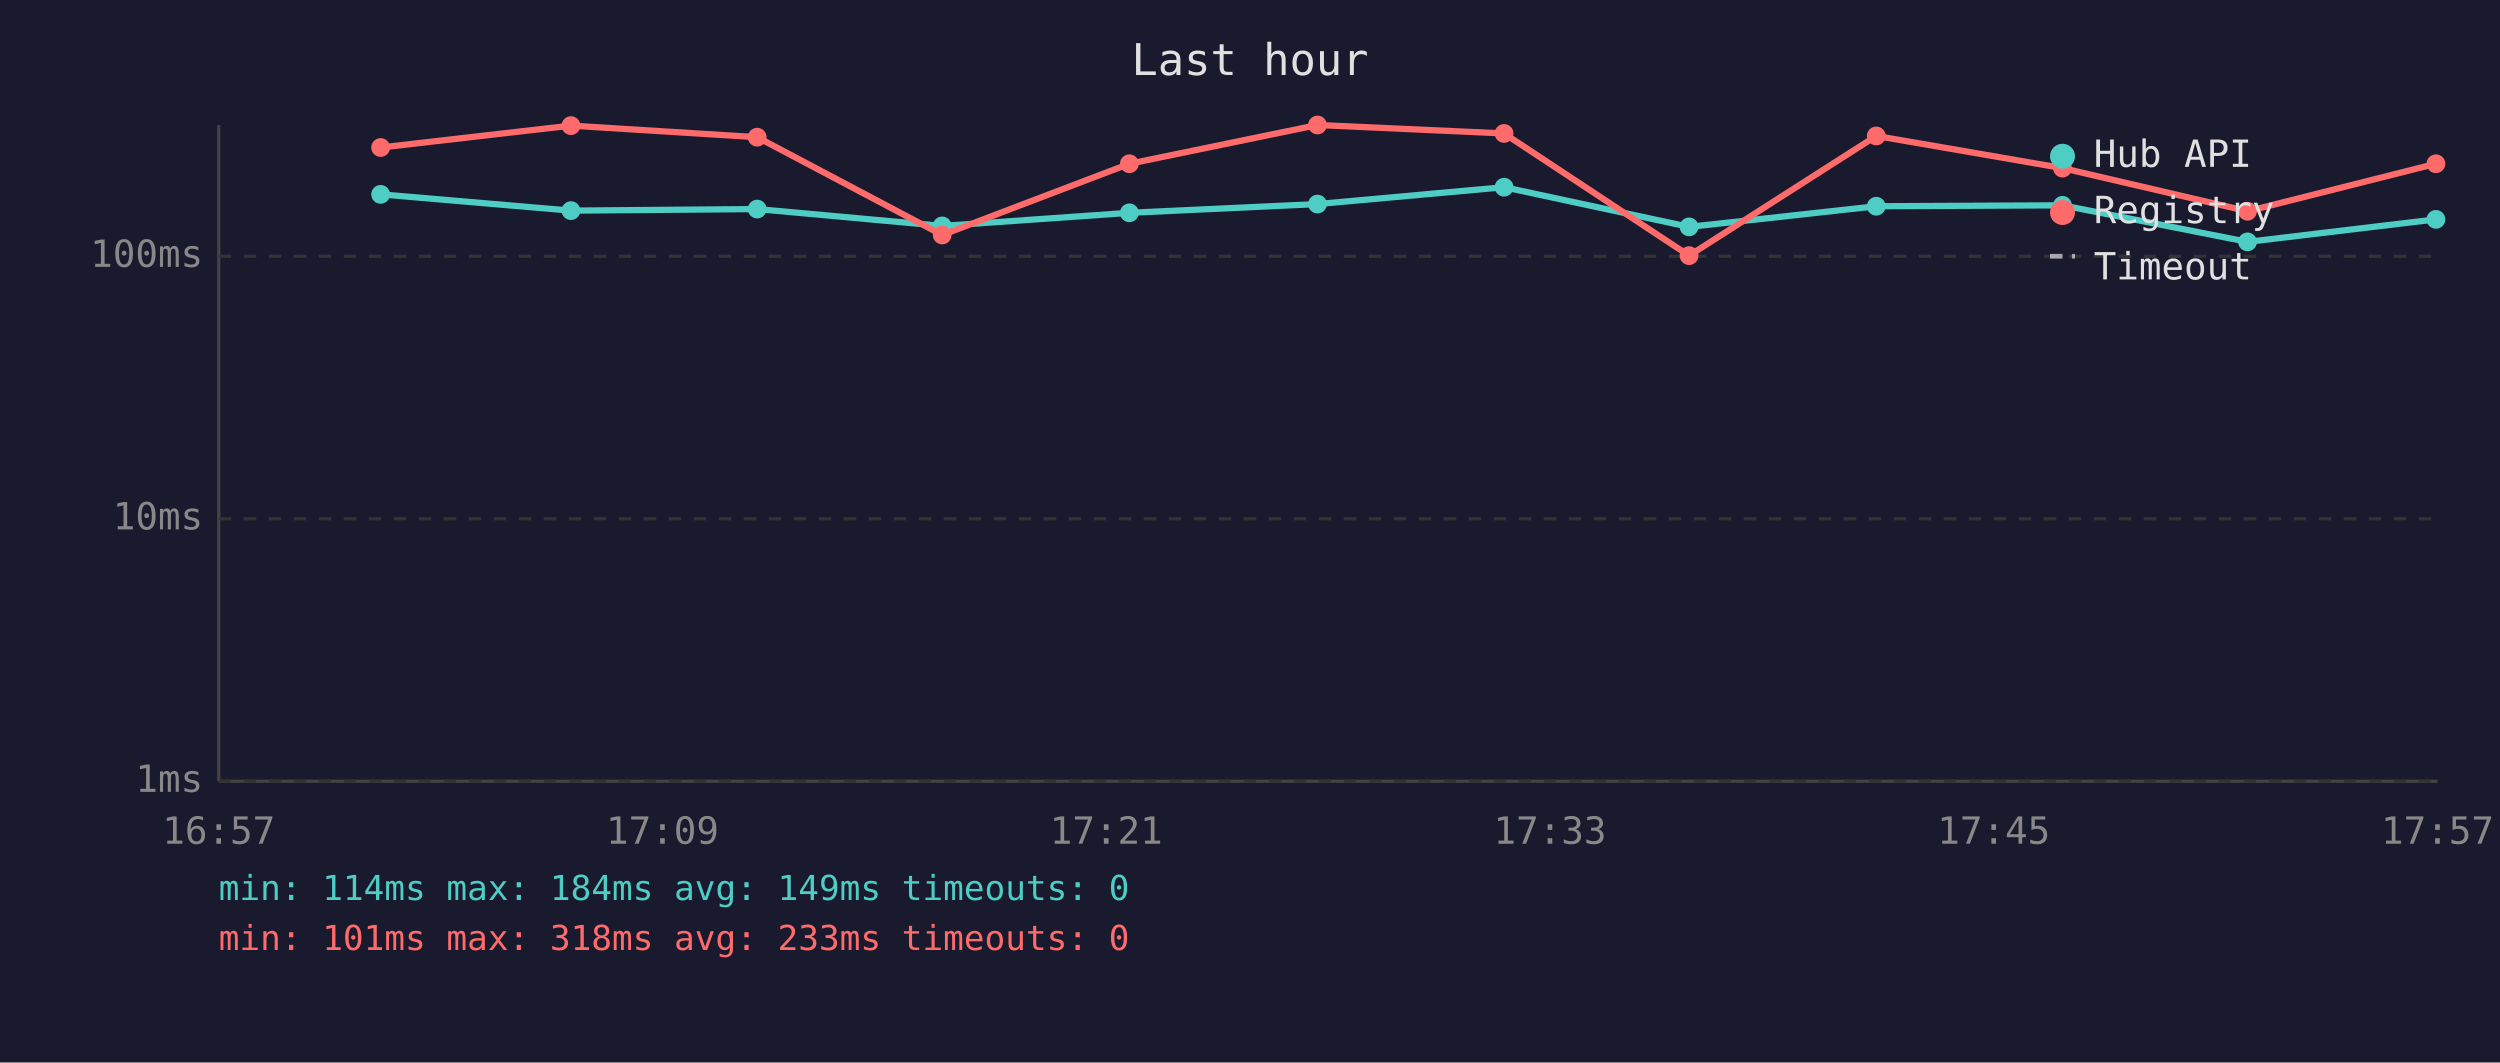
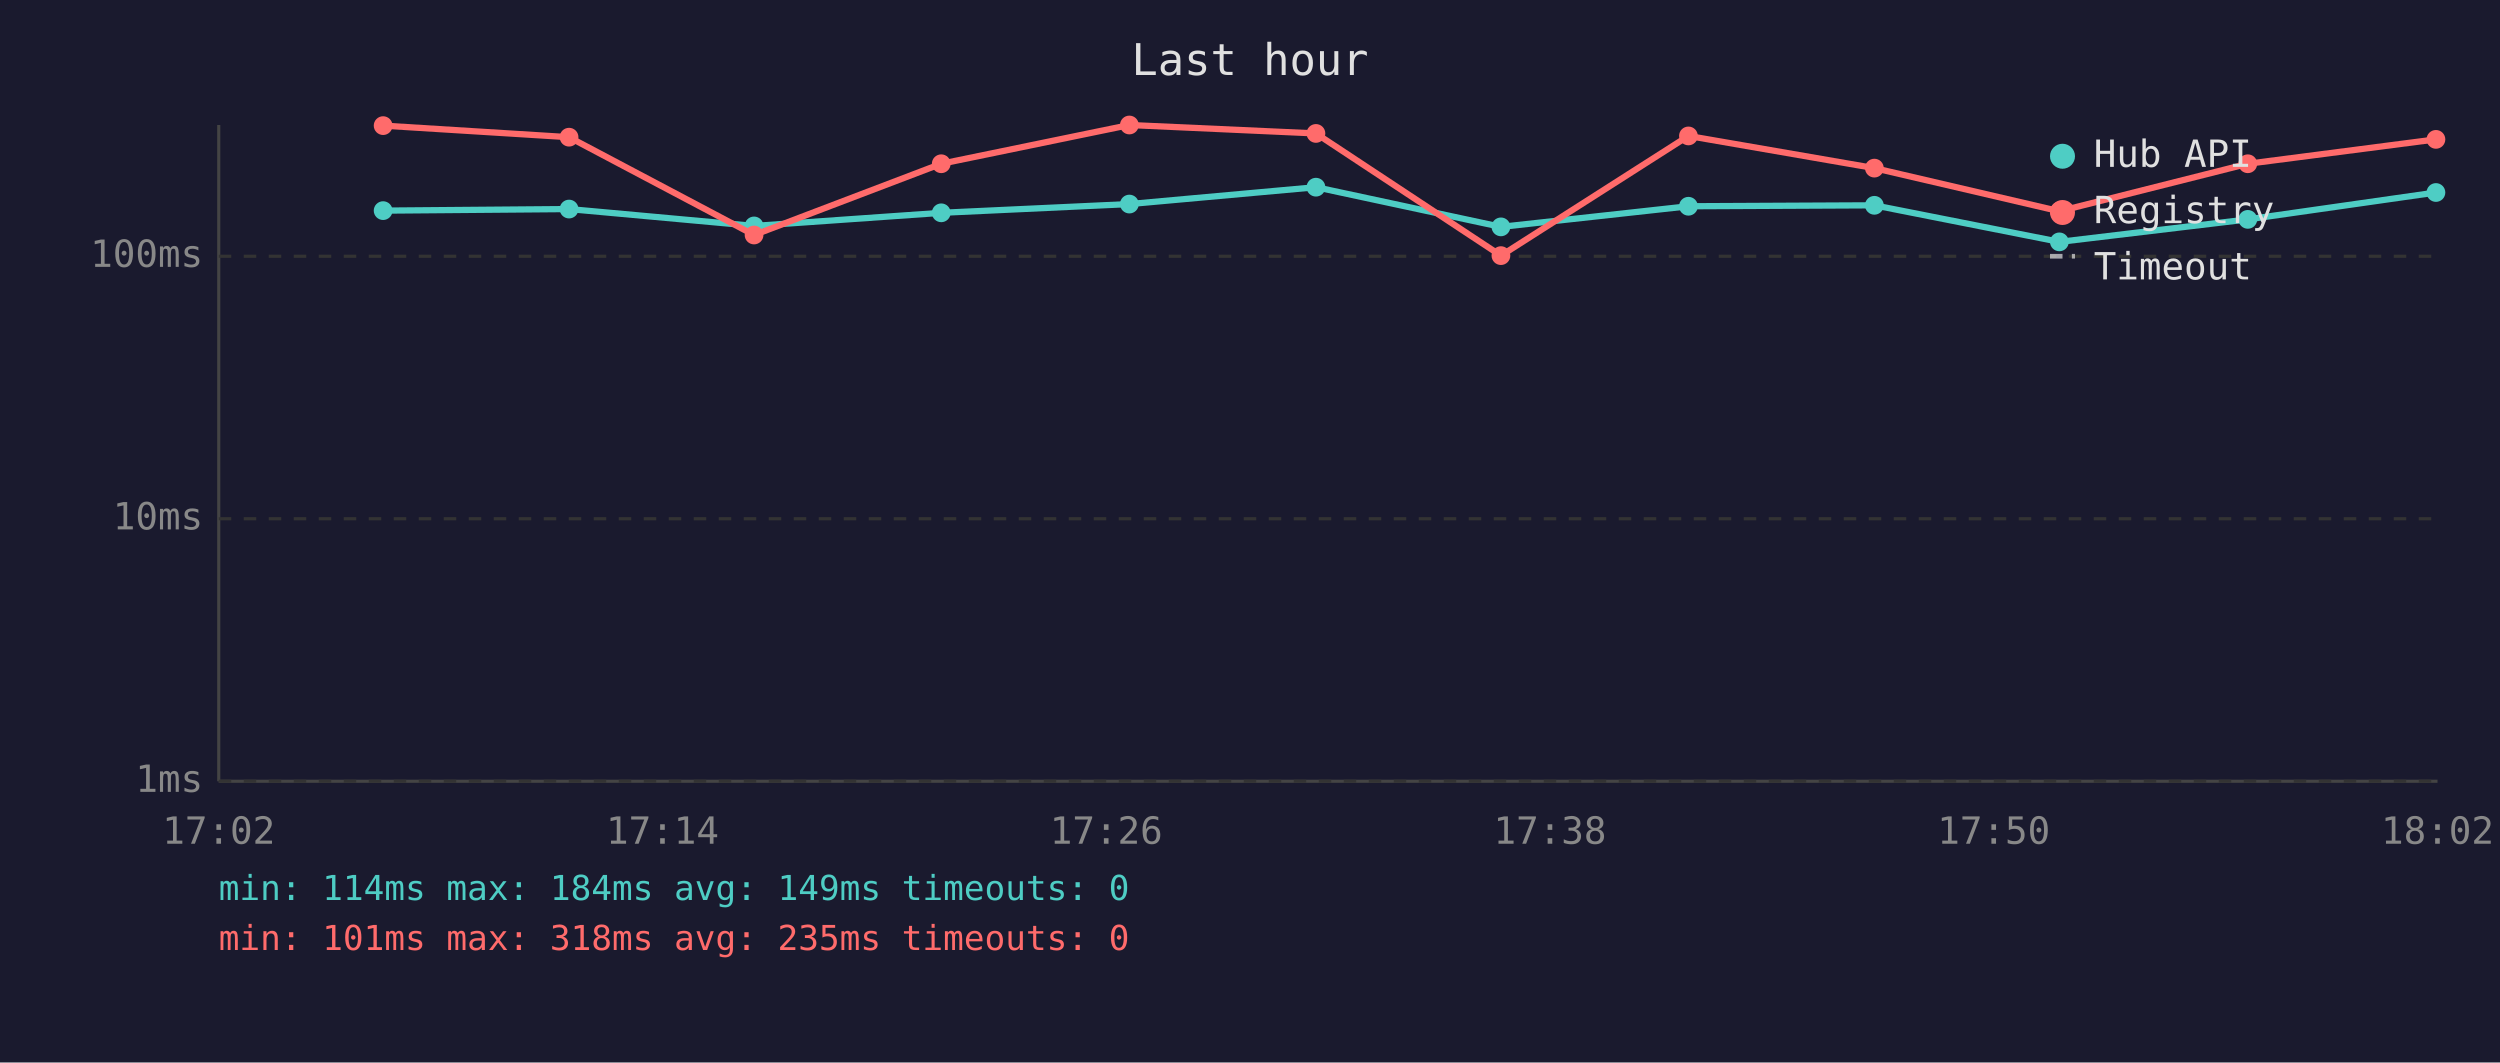
<svg xmlns="http://www.w3.org/2000/svg" viewBox="0 0 800 340" font-family="monospace" font-size="12">
  <rect width="800" height="340" fill="#1a1a2e" />
  <text x="400" y="24" fill="#e0e0e0" font-size="14" text-anchor="middle">Last hour</text>
  <line x1="70" y1="40" x2="70" y2="250" stroke="#444" stroke-width="1" />
  <line x1="70" y1="250" x2="780" y2="250" stroke="#444" stroke-width="1" />
  <line x1="70" y1="250" x2="780" y2="250" stroke="#333" stroke-width="1" stroke-dasharray="4" />
  <text x="65" y="250" fill="#888" text-anchor="end" dominant-baseline="middle">1ms</text>
  <line x1="70" y1="166" x2="780" y2="166" stroke="#333" stroke-width="1" stroke-dasharray="4" />
  <text x="65" y="166" fill="#888" text-anchor="end" dominant-baseline="middle">10ms</text>
  <line x1="70" y1="82" x2="780" y2="82" stroke="#333" stroke-width="1" stroke-dasharray="4" />
  <text x="65" y="82" fill="#888" text-anchor="end" dominant-baseline="middle">100ms</text>
-   <text x="70" y="270" fill="#888" text-anchor="middle">16:57</text>
-   <text x="212" y="270" fill="#888" text-anchor="middle">17:09</text>
-   <text x="354" y="270" fill="#888" text-anchor="middle">17:21</text>
-   <text x="496" y="270" fill="#888" text-anchor="middle">17:33</text>
-   <text x="638" y="270" fill="#888" text-anchor="middle">17:45</text>
-   <text x="780" y="270" fill="#888" text-anchor="middle">17:57</text>
-   <polyline points="121.8,62.2 182.7,67.4 242.3,66.9 301.5,72.3 361.4,68.1 421.6,65.3 481.3,59.9 540.5,72.6 600.4,66.0 660.0,65.7 719.2,77.4 779.5,70.2" fill="none" stroke="#4ecdc4" stroke-width="2" opacity="1" />
-   <circle cx="121.8" cy="62.2" r="3" fill="#4ecdc4" />
-   <circle cx="182.7" cy="67.4" r="3" fill="#4ecdc4" />
-   <circle cx="242.3" cy="66.9" r="3" fill="#4ecdc4" />
-   <circle cx="301.5" cy="72.3" r="3" fill="#4ecdc4" />
-   <circle cx="361.4" cy="68.1" r="3" fill="#4ecdc4" />
-   <circle cx="421.6" cy="65.3" r="3" fill="#4ecdc4" />
-   <circle cx="481.3" cy="59.9" r="3" fill="#4ecdc4" />
-   <circle cx="540.5" cy="72.6" r="3" fill="#4ecdc4" />
-   <circle cx="600.4" cy="66.0" r="3" fill="#4ecdc4" />
-   <circle cx="660.0" cy="65.7" r="3" fill="#4ecdc4" />
-   <circle cx="719.2" cy="77.4" r="3" fill="#4ecdc4" />
-   <circle cx="779.5" cy="70.2" r="3" fill="#4ecdc4" />
-   <polyline points="121.8,47.2 182.7,40.2 242.3,43.9 301.5,75.2 361.4,52.4 421.6,40.0 481.3,42.7 540.5,81.8 600.4,43.5 660.0,53.8 719.2,67.6 779.5,52.4" fill="none" stroke="#ff6b6b" stroke-width="2" opacity="1" />
-   <circle cx="121.8" cy="47.2" r="3" fill="#ff6b6b" />
-   <circle cx="182.7" cy="40.2" r="3" fill="#ff6b6b" />
-   <circle cx="242.3" cy="43.9" r="3" fill="#ff6b6b" />
-   <circle cx="301.5" cy="75.2" r="3" fill="#ff6b6b" />
-   <circle cx="361.4" cy="52.4" r="3" fill="#ff6b6b" />
-   <circle cx="421.6" cy="40.0" r="3" fill="#ff6b6b" />
-   <circle cx="481.3" cy="42.7" r="3" fill="#ff6b6b" />
-   <circle cx="540.5" cy="81.8" r="3" fill="#ff6b6b" />
-   <circle cx="600.4" cy="43.5" r="3" fill="#ff6b6b" />
-   <circle cx="660.0" cy="53.8" r="3" fill="#ff6b6b" />
-   <circle cx="719.2" cy="67.6" r="3" fill="#ff6b6b" />
-   <circle cx="779.5" cy="52.4" r="3" fill="#ff6b6b" />
+   <text x="70" y="270" fill="#888" text-anchor="middle">17:02</text>
+   <text x="212" y="270" fill="#888" text-anchor="middle">17:14</text>
+   <text x="354" y="270" fill="#888" text-anchor="middle">17:26</text>
+   <text x="496" y="270" fill="#888" text-anchor="middle">17:38</text>
+   <text x="638" y="270" fill="#888" text-anchor="middle">17:50</text>
+   <text x="780" y="270" fill="#888" text-anchor="middle">18:02</text>
+   <polyline points="122.6,67.4 182.1,66.9 241.3,72.3 301.2,68.1 361.4,65.3 421.1,59.9 480.3,72.6 540.3,66.0 599.8,65.7 659.0,77.4 719.3,70.2 779.5,61.6" fill="none" stroke="#4ecdc4" stroke-width="2" opacity="1" />
+   <circle cx="122.6" cy="67.4" r="3" fill="#4ecdc4" />
+   <circle cx="182.1" cy="66.9" r="3" fill="#4ecdc4" />
+   <circle cx="241.3" cy="72.3" r="3" fill="#4ecdc4" />
+   <circle cx="301.2" cy="68.1" r="3" fill="#4ecdc4" />
+   <circle cx="361.4" cy="65.3" r="3" fill="#4ecdc4" />
+   <circle cx="421.1" cy="59.9" r="3" fill="#4ecdc4" />
+   <circle cx="480.3" cy="72.6" r="3" fill="#4ecdc4" />
+   <circle cx="540.3" cy="66.0" r="3" fill="#4ecdc4" />
+   <circle cx="599.8" cy="65.7" r="3" fill="#4ecdc4" />
+   <circle cx="659.0" cy="77.4" r="3" fill="#4ecdc4" />
+   <circle cx="719.3" cy="70.2" r="3" fill="#4ecdc4" />
+   <circle cx="779.5" cy="61.6" r="3" fill="#4ecdc4" />
+   <polyline points="122.6,40.2 182.1,43.9 241.3,75.2 301.2,52.4 361.4,40.0 421.1,42.7 480.3,81.8 540.3,43.5 599.8,53.8 659.0,67.6 719.3,52.4 779.5,44.6" fill="none" stroke="#ff6b6b" stroke-width="2" opacity="1" />
+   <circle cx="122.6" cy="40.2" r="3" fill="#ff6b6b" />
+   <circle cx="182.1" cy="43.9" r="3" fill="#ff6b6b" />
+   <circle cx="241.3" cy="75.2" r="3" fill="#ff6b6b" />
+   <circle cx="301.2" cy="52.4" r="3" fill="#ff6b6b" />
+   <circle cx="361.4" cy="40.0" r="3" fill="#ff6b6b" />
+   <circle cx="421.1" cy="42.7" r="3" fill="#ff6b6b" />
+   <circle cx="480.3" cy="81.8" r="3" fill="#ff6b6b" />
+   <circle cx="540.3" cy="43.5" r="3" fill="#ff6b6b" />
+   <circle cx="599.8" cy="53.8" r="3" fill="#ff6b6b" />
+   <circle cx="659.0" cy="67.6" r="3" fill="#ff6b6b" />
+   <circle cx="719.3" cy="52.4" r="3" fill="#ff6b6b" />
+   <circle cx="779.5" cy="44.6" r="3" fill="#ff6b6b" />
  <circle cx="660" cy="50" r="4" fill="#4ecdc4" />
  <text x="670" y="50" fill="#e0e0e0" dominant-baseline="middle">Hub API</text>
  <circle cx="660" cy="68" r="4" fill="#ff6b6b" />
  <text x="670" y="68" fill="#e0e0e0" dominant-baseline="middle">Registry</text>
  <line x1="656" y1="82" x2="664" y2="82" stroke="#e0e0e0" stroke-width="1.5" stroke-dasharray="4,3" opacity="0.7" />
  <text x="670" y="86" fill="#e0e0e0" dominant-baseline="middle">Timeout</text>
  <text x="70" y="288" fill="#4ecdc4" font-size="11">min: 114ms  max: 184ms  avg: 149ms  timeouts: 0</text>
-   <text x="70" y="304" fill="#ff6b6b" font-size="11">min: 101ms  max: 318ms  avg: 233ms  timeouts: 0</text>
+   <text x="70" y="304" fill="#ff6b6b" font-size="11">min: 101ms  max: 318ms  avg: 235ms  timeouts: 0</text>
</svg>
